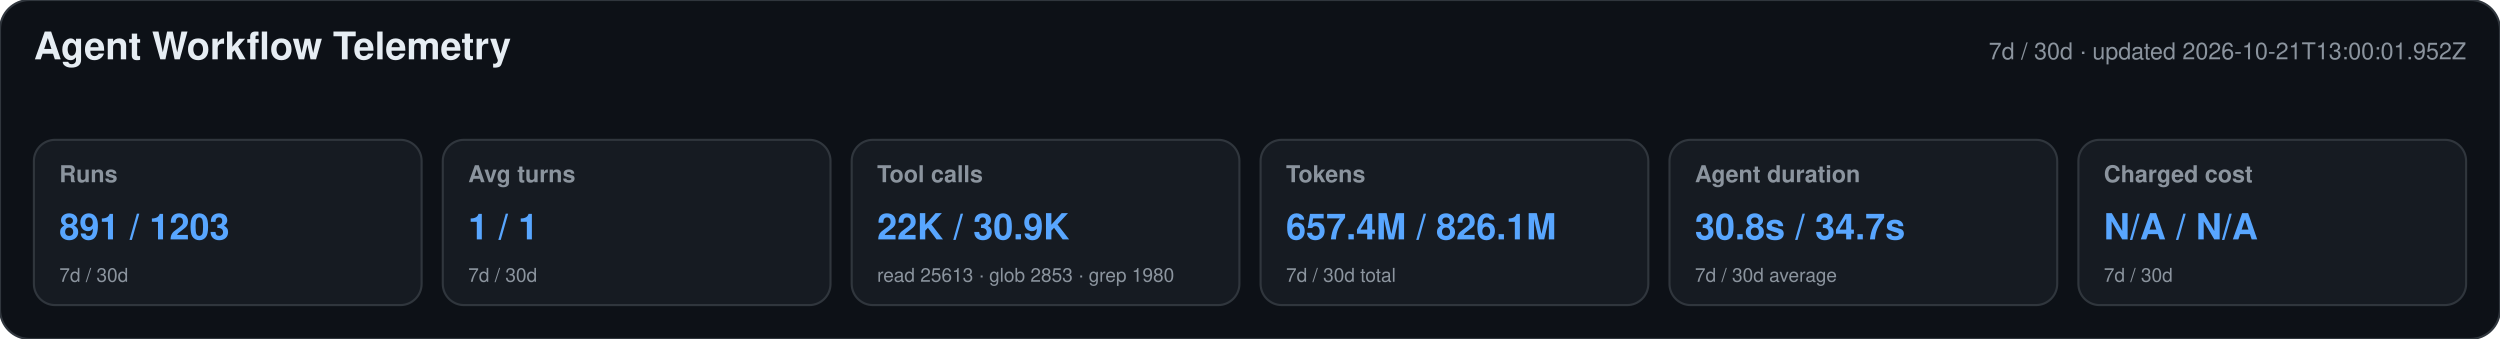
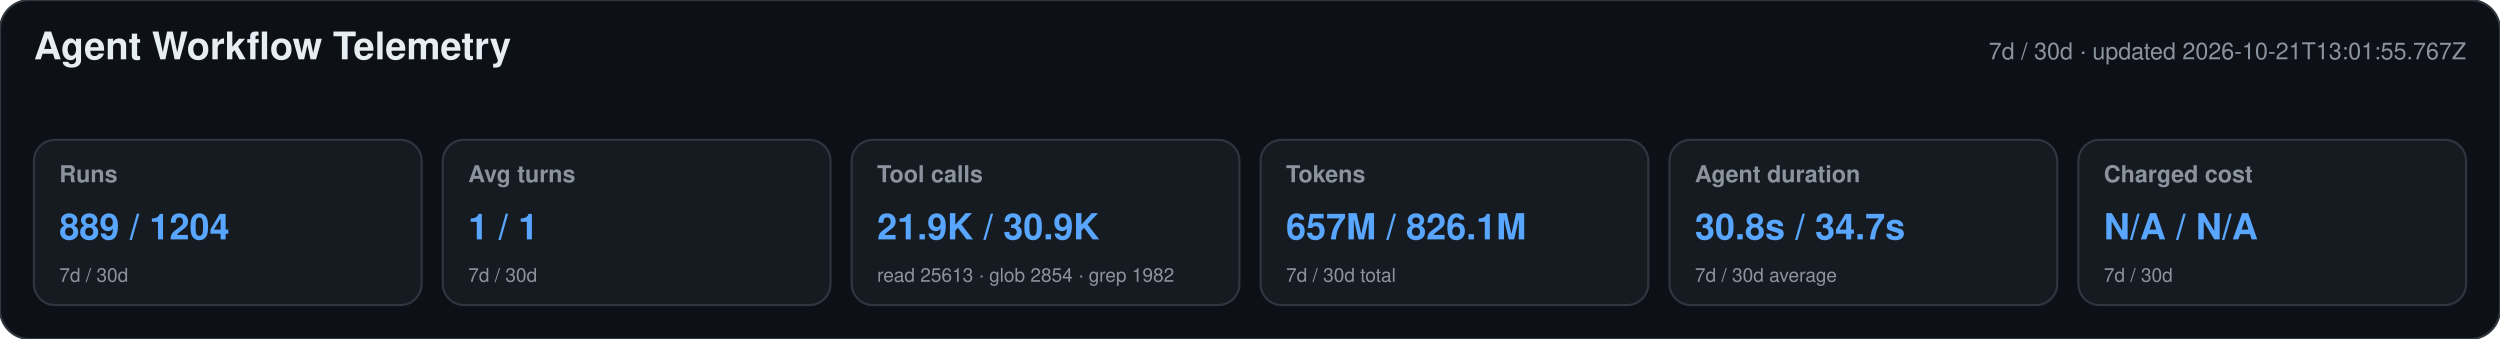
<svg xmlns="http://www.w3.org/2000/svg" width="1180" height="160" viewBox="0 0 1180 160" role="img" aria-labelledby="title desc">
  <style>text{font-family:-apple-system,BlinkMacSystemFont,"Segoe UI",Helvetica,Arial,sans-serif}.heading{font-size:18px;font-weight:650;fill:#e6edf3}.meta,.label,.secondary{fill:#8b949e}.meta,.label{font-size:11px}.label{font-weight:600}.primary{font-size:17px;font-weight:700;fill:#58a6ff}.secondary{font-size:9px}</style>
  <rect width="1180" height="160" rx="14" fill="#0d1117" stroke="#30363d" />
  <text x="16" y="28" class="heading">Agent Workflow Telemetry</text>
-   <text x="1164" y="28" text-anchor="end" class="meta">7d / 30d · updated 2026-10-21T13:00:01.952Z</text>
+   <text x="1164" y="28" text-anchor="end" class="meta">7d / 30d · updated 2026-10-21T13:01:55.767Z</text>
  <g>
    <rect x="16" y="66" width="183" height="78" rx="10" fill="#161b22" stroke="#30363d" />
    <text x="28" y="86" class="label">Runs</text>
-     <text x="28" y="113" class="primary">891 / 1203</text>
+     <text x="28" y="113" class="primary">889 / 1204</text>
    <text x="28" y="133" class="secondary">7d / 30d</text>
  </g>
  <g>
    <rect x="209" y="66" width="183" height="78" rx="10" fill="#161b22" stroke="#30363d" />
    <text x="221" y="86" class="label">Avg turns</text>
    <text x="221" y="113" class="primary">1 / 1</text>
    <text x="221" y="133" class="secondary">7d / 30d</text>
  </g>
  <g>
    <rect x="402" y="66" width="183" height="78" rx="10" fill="#161b22" stroke="#30363d" />
    <text x="414" y="86" class="label">Tool calls</text>
-     <text x="414" y="113" class="primary">22K / 30.9K</text>
-     <text x="414" y="133" class="secondary">read 25613 · glob 2853 · grep 1980</text>
+     <text x="414" y="113" class="primary">21.9K / 30.9K</text>
+     <text x="414" y="133" class="secondary">read 25613 · glob 2854 · grep 1982</text>
  </g>
  <g>
    <rect x="595" y="66" width="183" height="78" rx="10" fill="#161b22" stroke="#30363d" />
    <text x="607" y="86" class="label">Tokens</text>
-     <text x="607" y="113" class="primary">657.4M / 826.1M</text>
+     <text x="607" y="113" class="primary">657M / 826.1M</text>
    <text x="607" y="133" class="secondary">7d / 30d total</text>
  </g>
  <g>
    <rect x="788" y="66" width="183" height="78" rx="10" fill="#161b22" stroke="#30363d" />
    <text x="800" y="86" class="label">Agent duration</text>
    <text x="800" y="113" class="primary">30.8s / 34.7s</text>
    <text x="800" y="133" class="secondary">7d / 30d average</text>
  </g>
  <g>
    <rect x="981" y="66" width="183" height="78" rx="10" fill="#161b22" stroke="#30363d" />
    <text x="993" y="86" class="label">Charged cost</text>
    <text x="993" y="113" class="primary">N/A / N/A</text>
    <text x="993" y="133" class="secondary">7d / 30d</text>
  </g>
</svg>
